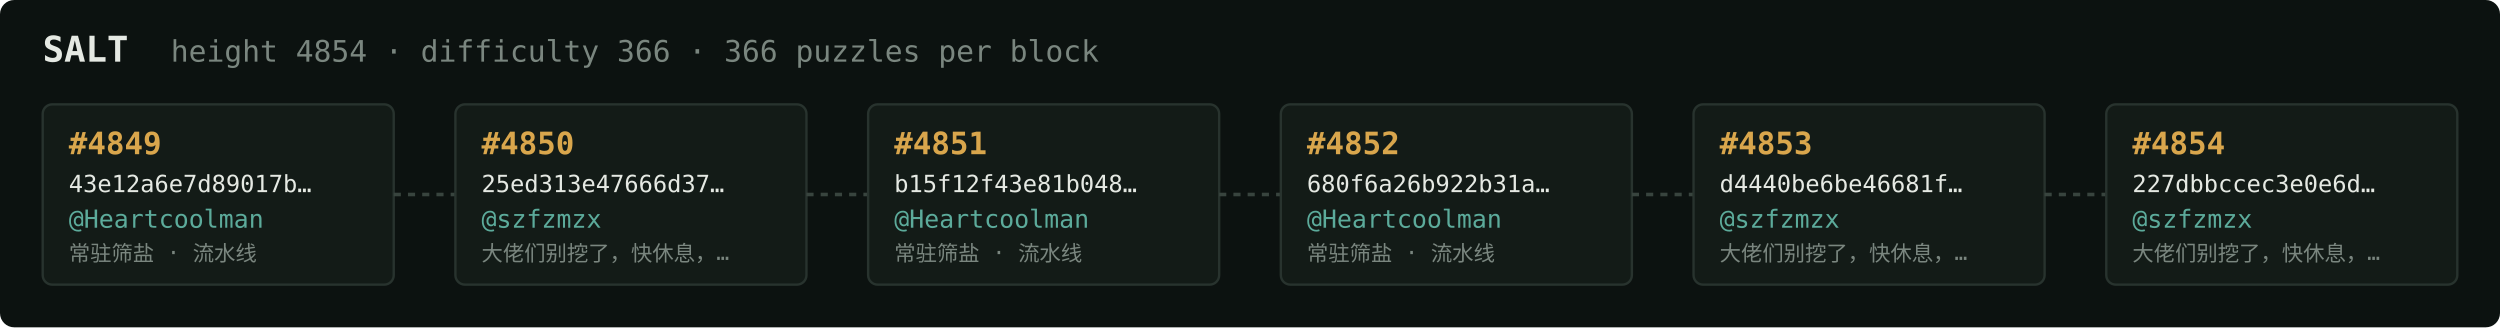
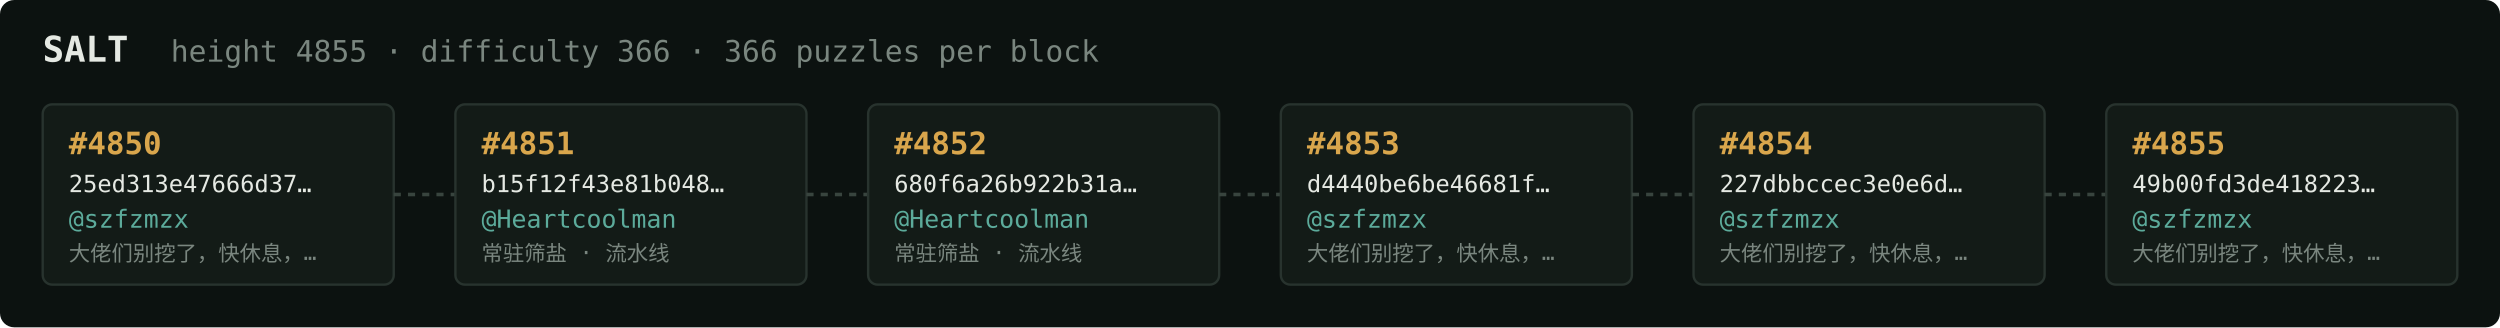
<svg xmlns="http://www.w3.org/2000/svg" width="1054" height="138" viewBox="0 0 1054 138" font-family="ui-monospace,SFMono-Regular,Menlo,monospace">
  <rect fill="#0c1210" width="1054" height="138" rx="6" />
  <text x="18" y="26" fill="#e5e9e3" font-size="15" font-weight="700">SALT</text>
-   <text x="72" y="26" fill="#7a867f" font-size="12.5">height 4854 · difficulty 366 · 366 puzzles per block</text>
+   <text x="72" y="26" fill="#7a867f" font-size="12.5">height 4855 · difficulty 366 · 366 puzzles per block</text>
  <rect x="18" y="44" width="148" height="76" rx="4" fill="#131b17" stroke="#28332e" stroke-width="1" />
-   <text x="29" y="65" fill="#d9a64c" font-size="13" font-weight="700">#4849</text>
-   <text x="29" y="81" fill="#e5e9e3" font-size="10">43e12a6e7d89017b…</text>
-   <text x="29" y="96" fill="#5cab9b" font-size="10.5">@Heartcoolman</text>
-   <text x="29" y="110" fill="#7a867f" font-size="9">常驻筛盐 · 流水线</text>
+   <text x="29" y="65" fill="#d9a64c" font-size="13" font-weight="700">#4850</text>
+   <text x="29" y="81" fill="#e5e9e3" font-size="10">25ed313e47666d37…</text>
+   <text x="29" y="96" fill="#5cab9b" font-size="10.5">@szfzmzx</text>
+   <text x="29" y="110" fill="#7a867f" font-size="9">大佬们别挖了，快休息，…</text>
  <line x1="166" y1="82.0" x2="192" y2="82.0" stroke="#38443e" stroke-width="1.5" stroke-dasharray="3 3" />
  <rect x="192" y="44" width="148" height="76" rx="4" fill="#131b17" stroke="#28332e" stroke-width="1" />
-   <text x="203" y="65" fill="#d9a64c" font-size="13" font-weight="700">#4850</text>
-   <text x="203" y="81" fill="#e5e9e3" font-size="10">25ed313e47666d37…</text>
-   <text x="203" y="96" fill="#5cab9b" font-size="10.5">@szfzmzx</text>
-   <text x="203" y="110" fill="#7a867f" font-size="9">大佬们别挖了，快休息，…</text>
+   <text x="203" y="65" fill="#d9a64c" font-size="13" font-weight="700">#4851</text>
+   <text x="203" y="81" fill="#e5e9e3" font-size="10">b15f12f43e81b048…</text>
+   <text x="203" y="96" fill="#5cab9b" font-size="10.5">@Heartcoolman</text>
+   <text x="203" y="110" fill="#7a867f" font-size="9">常驻筛盐 · 流水线</text>
  <line x1="340" y1="82.0" x2="366" y2="82.0" stroke="#38443e" stroke-width="1.5" stroke-dasharray="3 3" />
  <rect x="366" y="44" width="148" height="76" rx="4" fill="#131b17" stroke="#28332e" stroke-width="1" />
-   <text x="377" y="65" fill="#d9a64c" font-size="13" font-weight="700">#4851</text>
-   <text x="377" y="81" fill="#e5e9e3" font-size="10">b15f12f43e81b048…</text>
+   <text x="377" y="65" fill="#d9a64c" font-size="13" font-weight="700">#4852</text>
+   <text x="377" y="81" fill="#e5e9e3" font-size="10">680f6a26b922b31a…</text>
  <text x="377" y="96" fill="#5cab9b" font-size="10.5">@Heartcoolman</text>
  <text x="377" y="110" fill="#7a867f" font-size="9">常驻筛盐 · 流水线</text>
  <line x1="514" y1="82.0" x2="540" y2="82.0" stroke="#38443e" stroke-width="1.5" stroke-dasharray="3 3" />
  <rect x="540" y="44" width="148" height="76" rx="4" fill="#131b17" stroke="#28332e" stroke-width="1" />
-   <text x="551" y="65" fill="#d9a64c" font-size="13" font-weight="700">#4852</text>
-   <text x="551" y="81" fill="#e5e9e3" font-size="10">680f6a26b922b31a…</text>
-   <text x="551" y="96" fill="#5cab9b" font-size="10.5">@Heartcoolman</text>
-   <text x="551" y="110" fill="#7a867f" font-size="9">常驻筛盐 · 流水线</text>
+   <text x="551" y="65" fill="#d9a64c" font-size="13" font-weight="700">#4853</text>
+   <text x="551" y="81" fill="#e5e9e3" font-size="10">d4440be6be46681f…</text>
+   <text x="551" y="96" fill="#5cab9b" font-size="10.5">@szfzmzx</text>
+   <text x="551" y="110" fill="#7a867f" font-size="9">大佬们别挖了，快休息，…</text>
  <line x1="688" y1="82.0" x2="714" y2="82.0" stroke="#38443e" stroke-width="1.5" stroke-dasharray="3 3" />
  <rect x="714" y="44" width="148" height="76" rx="4" fill="#131b17" stroke="#28332e" stroke-width="1" />
-   <text x="725" y="65" fill="#d9a64c" font-size="13" font-weight="700">#4853</text>
-   <text x="725" y="81" fill="#e5e9e3" font-size="10">d4440be6be46681f…</text>
+   <text x="725" y="65" fill="#d9a64c" font-size="13" font-weight="700">#4854</text>
+   <text x="725" y="81" fill="#e5e9e3" font-size="10">227dbbccec3e0e6d…</text>
  <text x="725" y="96" fill="#5cab9b" font-size="10.5">@szfzmzx</text>
  <text x="725" y="110" fill="#7a867f" font-size="9">大佬们别挖了，快休息，…</text>
  <line x1="862" y1="82.0" x2="888" y2="82.0" stroke="#38443e" stroke-width="1.5" stroke-dasharray="3 3" />
  <rect x="888" y="44" width="148" height="76" rx="4" fill="#131b17" stroke="#28332e" stroke-width="1" />
-   <text x="899" y="65" fill="#d9a64c" font-size="13" font-weight="700">#4854</text>
-   <text x="899" y="81" fill="#e5e9e3" font-size="10">227dbbccec3e0e6d…</text>
+   <text x="899" y="65" fill="#d9a64c" font-size="13" font-weight="700">#4855</text>
+   <text x="899" y="81" fill="#e5e9e3" font-size="10">49b00fd3de418223…</text>
  <text x="899" y="96" fill="#5cab9b" font-size="10.5">@szfzmzx</text>
  <text x="899" y="110" fill="#7a867f" font-size="9">大佬们别挖了，快休息，…</text>
</svg>
